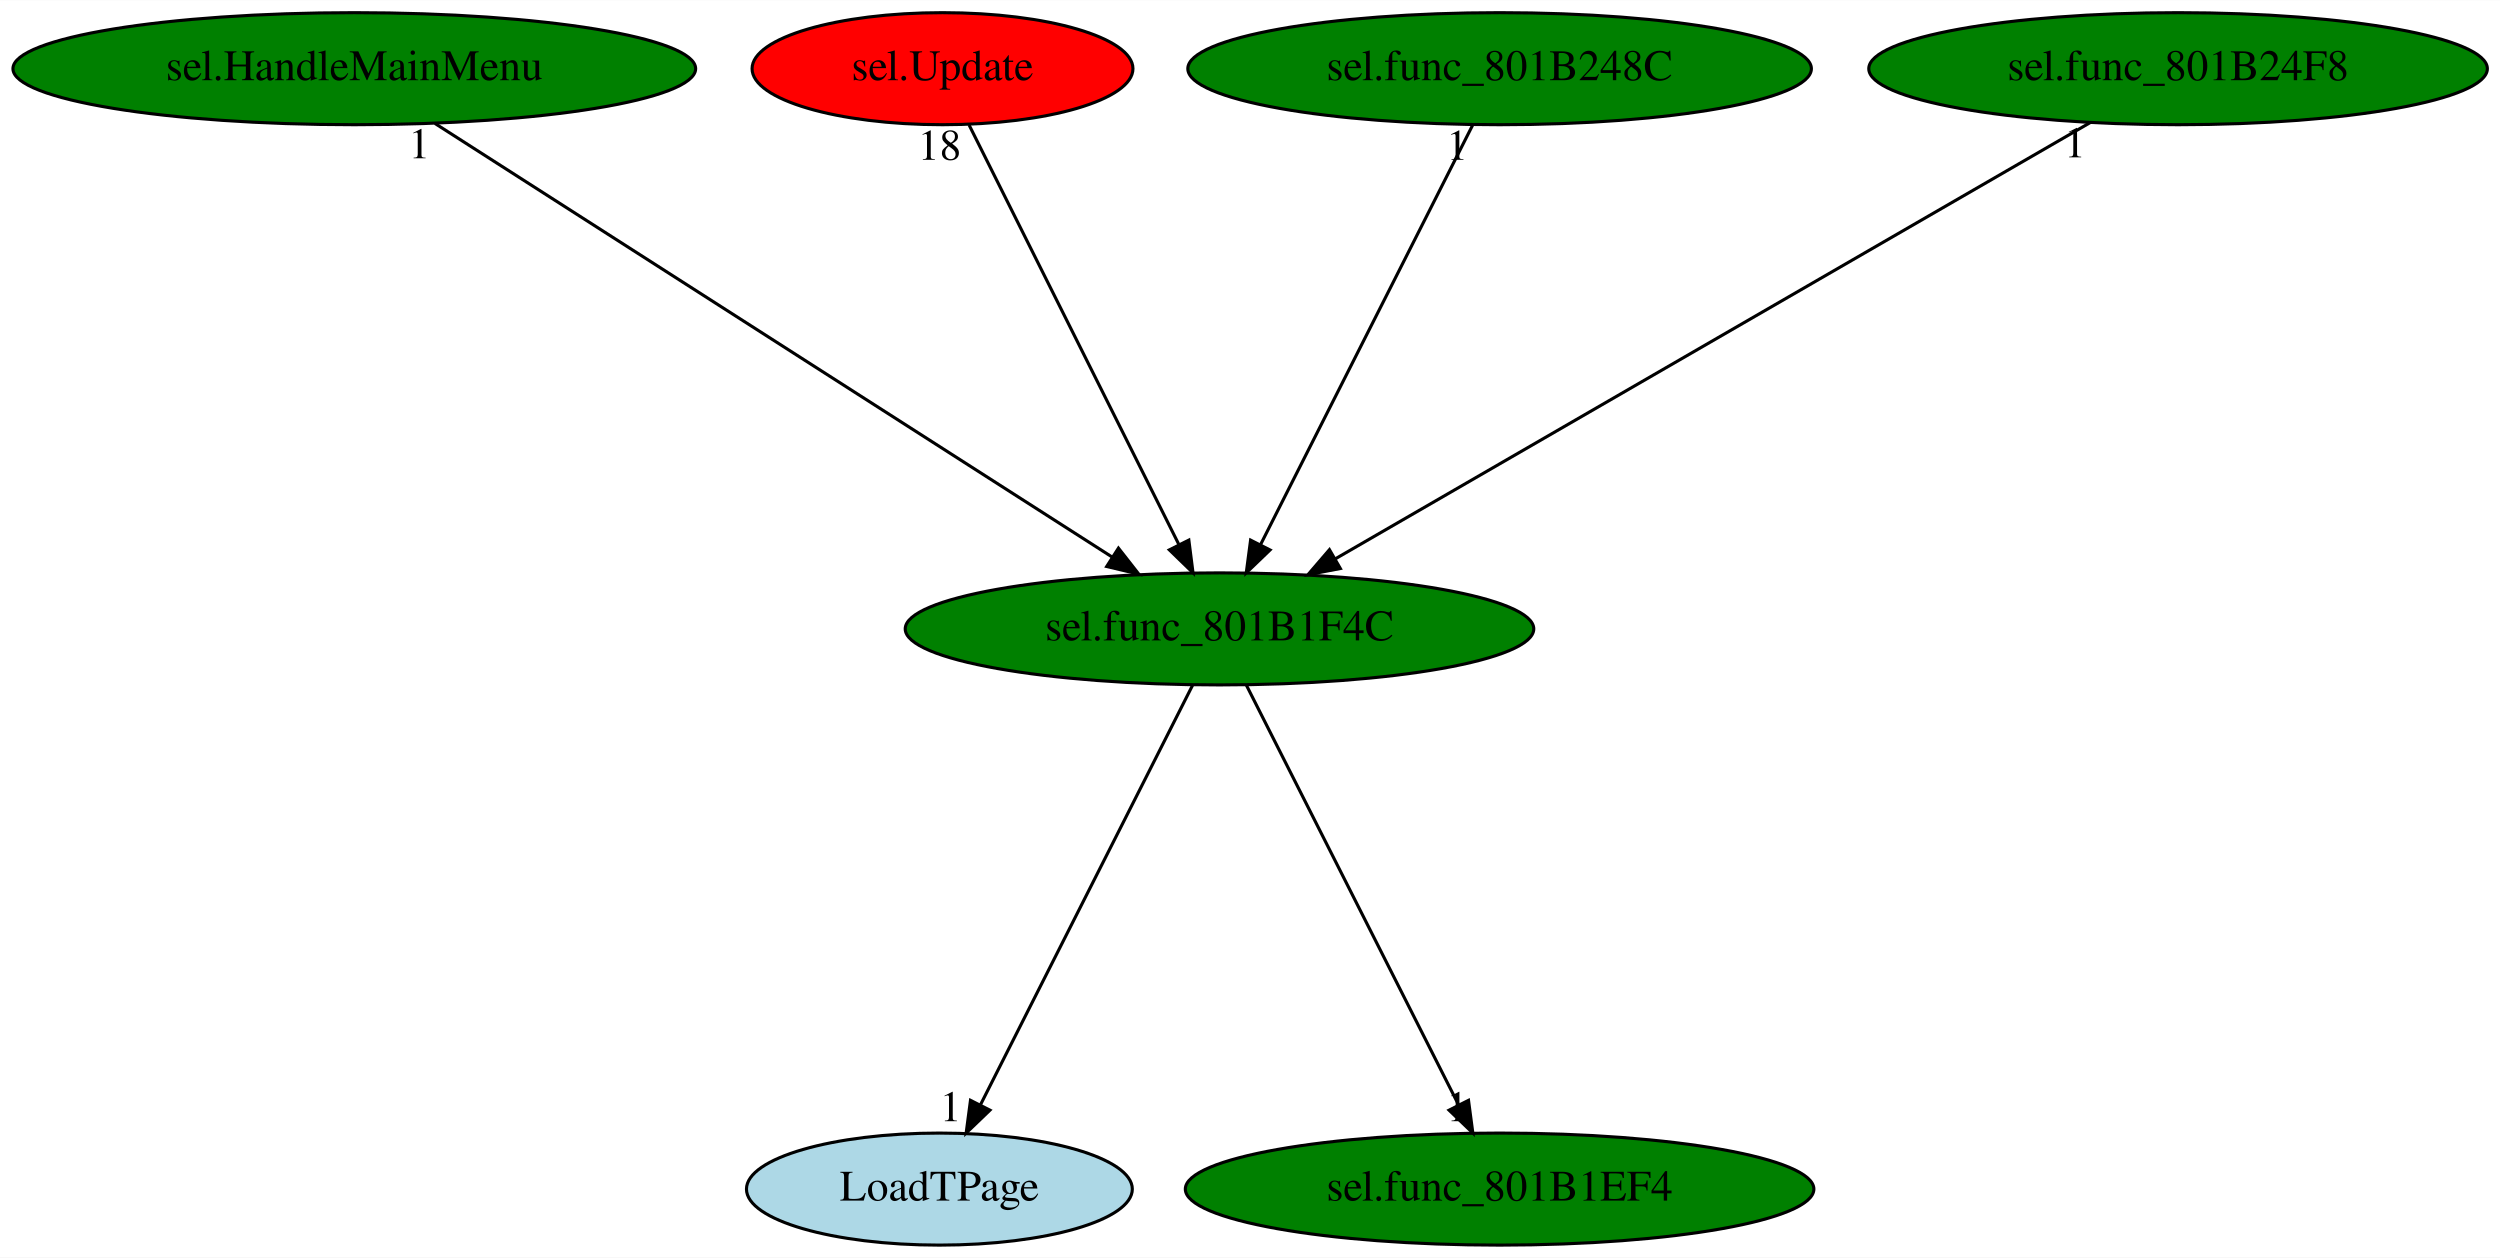
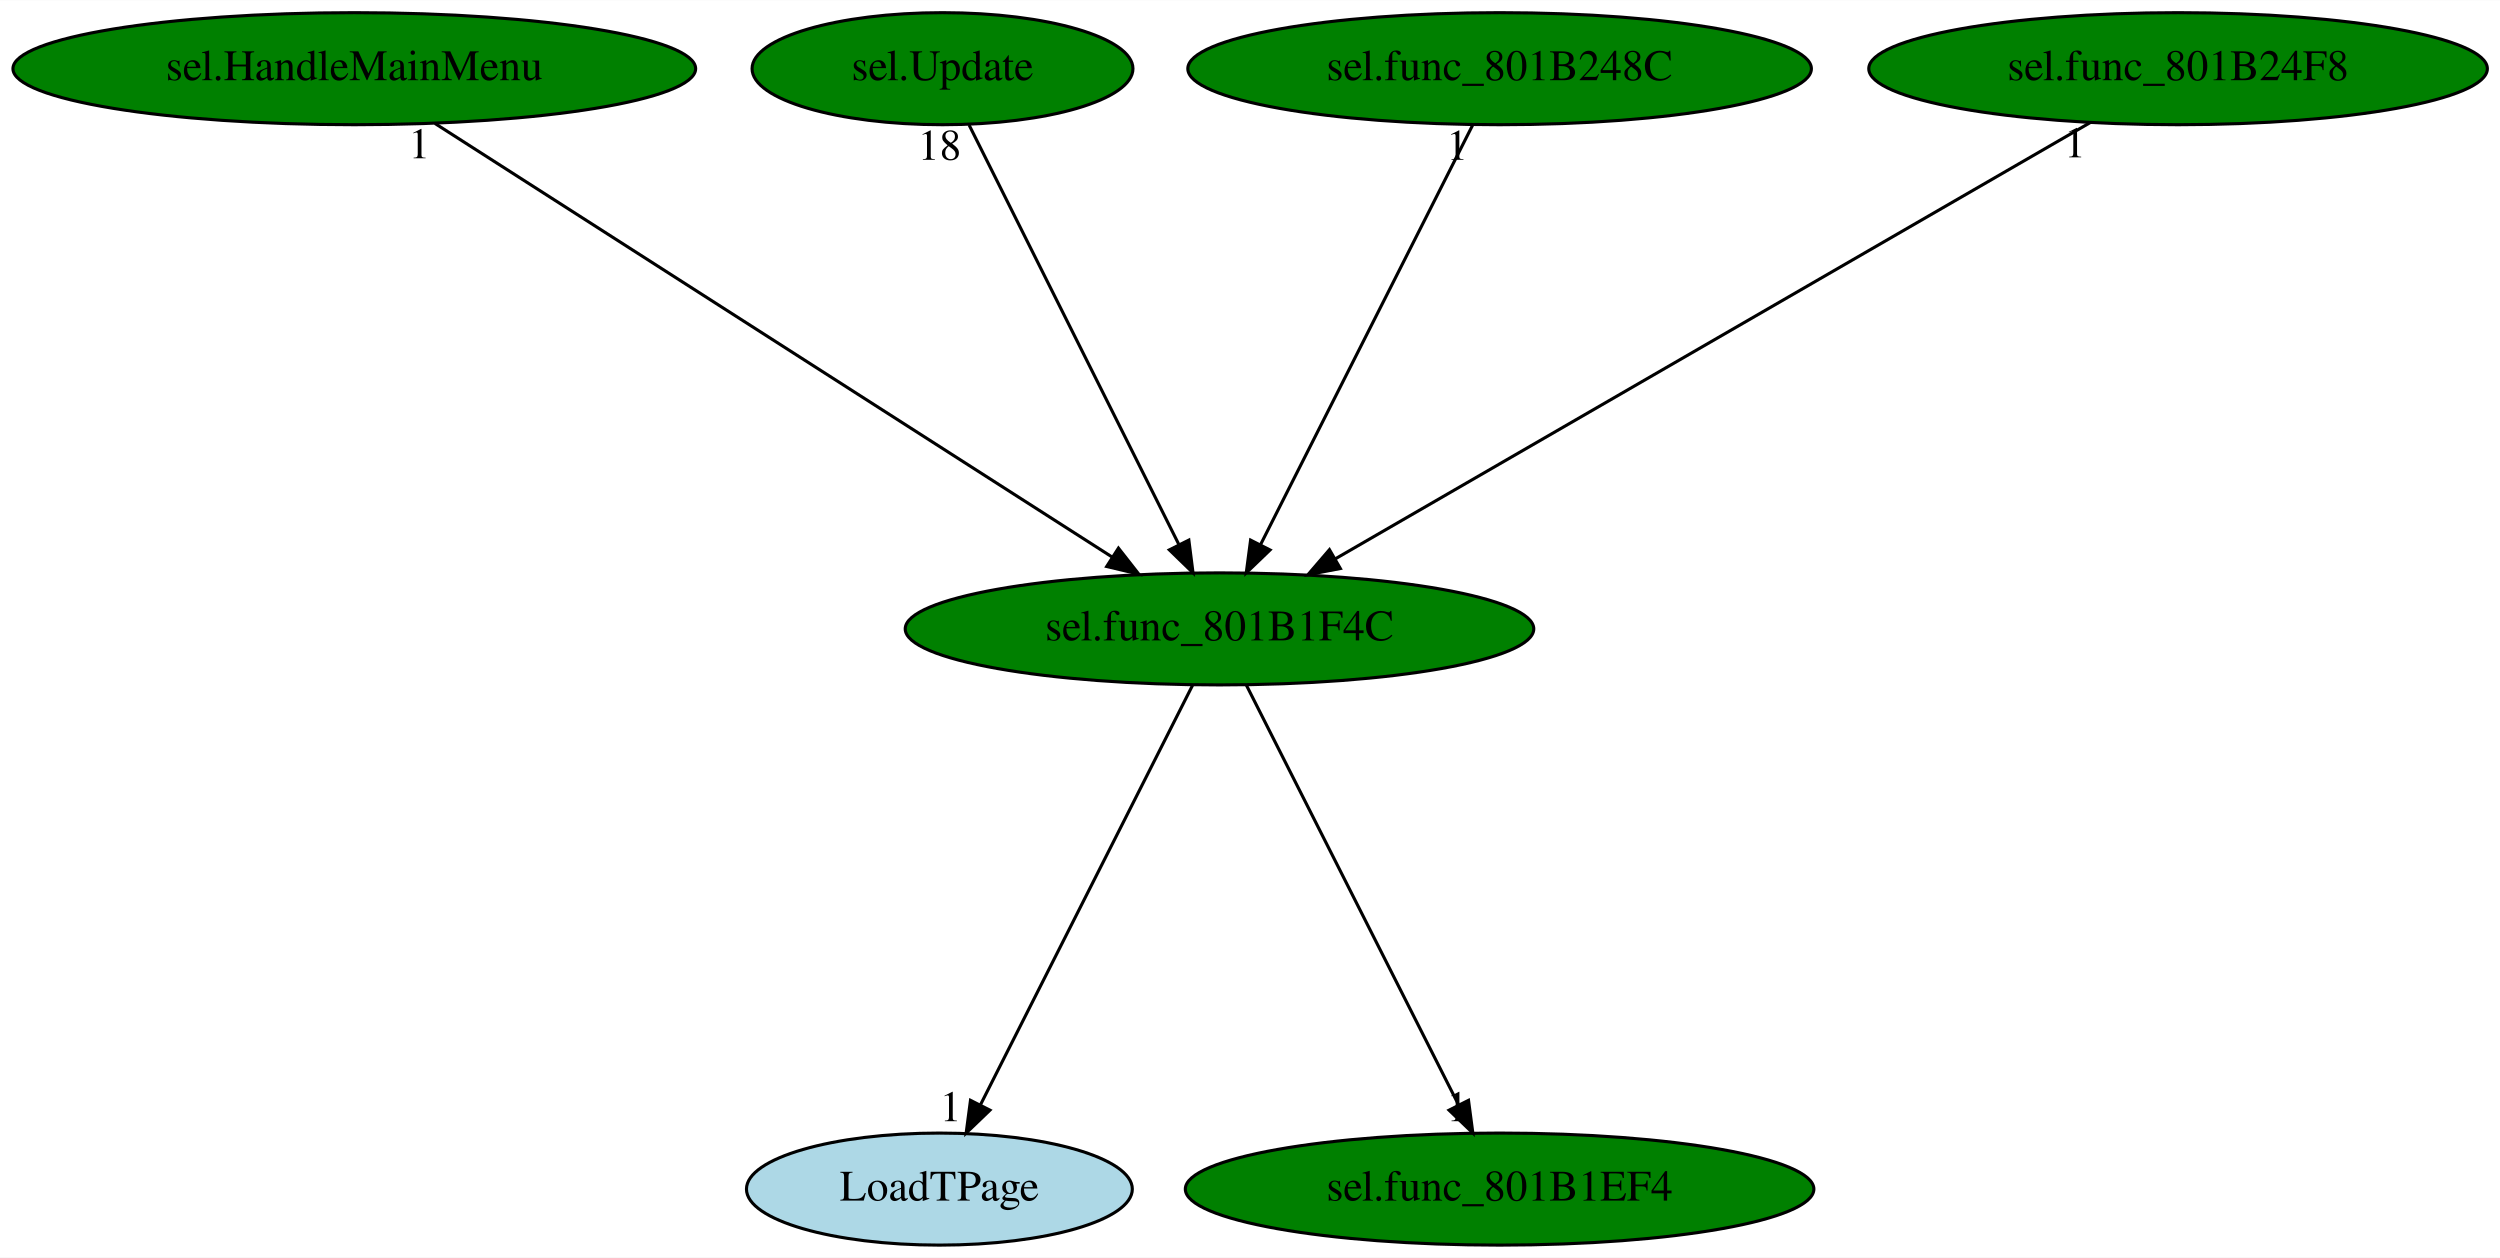
<svg xmlns="http://www.w3.org/2000/svg" xmlns:xlink="http://www.w3.org/1999/xlink" width="803pt" height="404pt" viewBox="0.00 0.00 803.28 404.00">
  <g id="graph0" class="graph" transform="scale(1 1) rotate(0) translate(4 400)">
    <polygon fill="white" stroke="transparent" points="-4,4 -4,-400 799.28,-400 799.28,4 -4,4" />
    <g id="node1" class="node">
      <ellipse fill="green" stroke="black" cx="387.84" cy="-198" rx="100.98" ry="18" />
      <text text-anchor="middle" x="387.84" y="-194.3" font-family="Times,serif" font-size="14.00">sel.func_801B1F4C</text>
    </g>
    <g id="node2" class="node">
      <g id="a_node2">
        <a xlink:href="LoadTPage.svg" xlink:title="LoadTPage">
          <ellipse fill="lightblue" stroke="black" cx="297.84" cy="-18" rx="61.99" ry="18" />
          <text text-anchor="middle" x="297.84" y="-14.3" font-family="Times,serif" font-size="14.00">LoadTPage</text>
        </a>
      </g>
    </g>
    <g id="edge1" class="edge">
      <path fill="none" stroke="black" d="M379.21,-179.93C363.42,-148.7 329.78,-82.17 311.08,-45.18" />
      <polygon fill="black" stroke="black" points="314.08,-43.36 306.44,-36.02 307.83,-46.52 314.08,-43.36" />
      <text text-anchor="middle" x="301.44" y="-39.82" font-family="Times,serif" font-size="14.00">1</text>
    </g>
    <g id="node3" class="node">
      <g id="a_node3">
        <a xlink:href="sel.func_801B1EF4.svg" xlink:title="sel.func_801B1EF4">
          <ellipse fill="green" stroke="black" cx="477.84" cy="-18" rx="100.98" ry="18" />
          <text text-anchor="middle" x="477.84" y="-14.3" font-family="Times,serif" font-size="14.00">sel.func_801B1EF4</text>
        </a>
      </g>
    </g>
    <g id="edge2" class="edge">
      <path fill="none" stroke="black" d="M396.47,-179.93C412.26,-148.7 445.9,-82.17 464.6,-45.18" />
      <polygon fill="black" stroke="black" points="467.85,-46.52 469.24,-36.02 461.6,-43.36 467.85,-46.52" />
      <text text-anchor="middle" x="464.24" y="-39.82" font-family="Times,serif" font-size="14.00">1</text>
    </g>
    <g id="node4" class="node">
      <g id="a_node4">
        <a xlink:href="sel.HandleMainMenu.svg" xlink:title="sel.HandleMainMenu">
          <ellipse fill="green" stroke="black" cx="109.84" cy="-378" rx="109.68" ry="18" />
          <text text-anchor="middle" x="109.84" y="-374.3" font-family="Times,serif" font-size="14.00">sel.HandleMainMenu</text>
        </a>
      </g>
    </g>
    <g id="edge3" class="edge">
      <path fill="none" stroke="black" d="M135.74,-360.41C186.03,-328.22 296.87,-257.25 353.32,-221.1" />
      <polygon fill="black" stroke="black" points="355.37,-223.95 361.9,-215.61 351.59,-218.05 355.37,-223.95" />
      <text text-anchor="middle" x="130.74" y="-349.21" font-family="Times,serif" font-size="14.00">1</text>
    </g>
    <g id="node5" class="node">
      <g id="a_node5">
        <a xlink:href="sel.Update.svg" xlink:title="sel.Update">
-           <ellipse fill="red" stroke="black" cx="298.84" cy="-378" rx="61.19" ry="18" />
+           <ellipse fill="green" stroke="black" cx="298.84" cy="-378" rx="61.19" ry="18" />
          <text text-anchor="middle" x="298.84" y="-374.3" font-family="Times,serif" font-size="14.00">sel.Update</text>
        </a>
      </g>
    </g>
    <g id="edge4" class="edge">
      <path fill="none" stroke="black" d="M307.37,-359.93C322.99,-328.7 356.26,-262.17 374.75,-225.18" />
      <polygon fill="black" stroke="black" points="377.99,-226.53 379.33,-216.02 371.73,-223.39 377.99,-226.53" />
      <text text-anchor="middle" x="297.87" y="-348.73" font-family="Times,serif" font-size="14.00">18</text>
    </g>
    <g id="node6" class="node">
      <g id="a_node6">
        <a xlink:href="sel.func_801B248C.svg" xlink:title="sel.func_801B248C">
          <ellipse fill="green" stroke="black" cx="477.84" cy="-378" rx="100.18" ry="18" />
          <text text-anchor="middle" x="477.84" y="-374.3" font-family="Times,serif" font-size="14.00">sel.func_801B248C</text>
        </a>
      </g>
    </g>
    <g id="edge5" class="edge">
      <path fill="none" stroke="black" d="M469.21,-359.93C453.42,-328.7 419.78,-262.17 401.08,-225.18" />
      <polygon fill="black" stroke="black" points="404.08,-223.36 396.44,-216.02 397.83,-226.52 404.08,-223.36" />
      <text text-anchor="middle" x="464.21" y="-348.73" font-family="Times,serif" font-size="14.00">1</text>
    </g>
    <g id="node7" class="node">
      <g id="a_node7">
        <a xlink:href="sel.func_801B24F8.svg" xlink:title="sel.func_801B24F8">
          <ellipse fill="green" stroke="black" cx="695.84" cy="-378" rx="99.38" ry="18" />
          <text text-anchor="middle" x="695.84" y="-374.3" font-family="Times,serif" font-size="14.00">sel.func_801B24F8</text>
        </a>
      </g>
    </g>
    <g id="edge6" class="edge">
      <path fill="none" stroke="black" d="M667.69,-360.73C611.92,-328.5 487.41,-256.55 425,-220.48" />
      <polygon fill="black" stroke="black" points="426.67,-217.4 416.26,-215.42 423.17,-223.46 426.67,-217.4" />
      <text text-anchor="middle" x="662.69" y="-349.53" font-family="Times,serif" font-size="14.00">1</text>
    </g>
  </g>
</svg>
